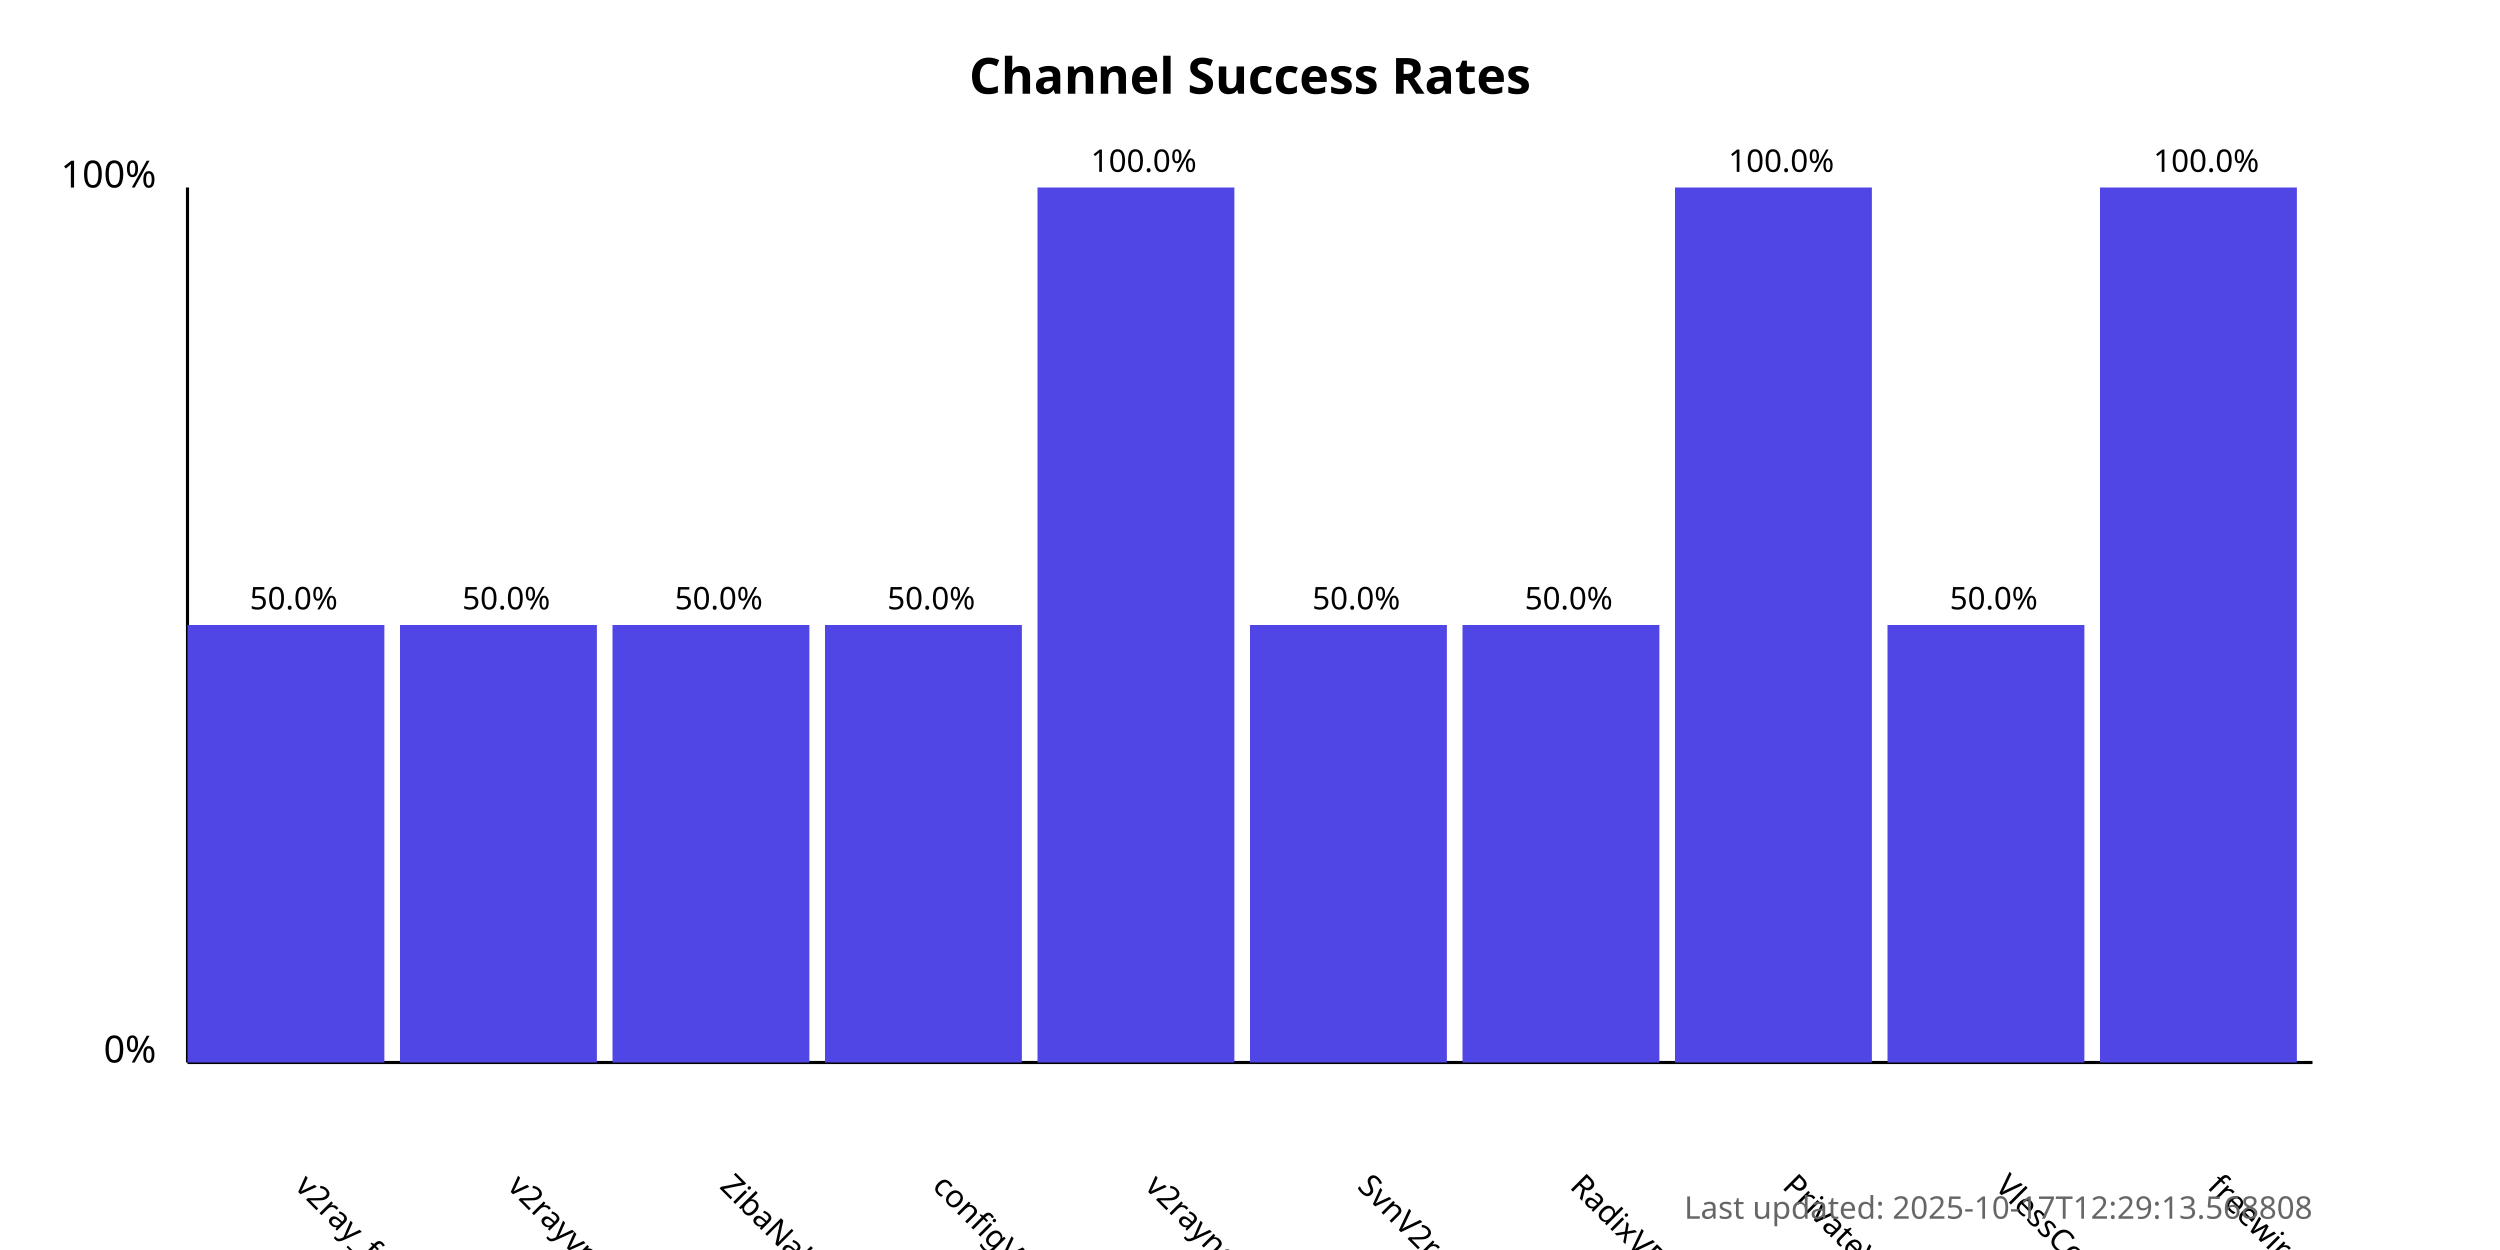
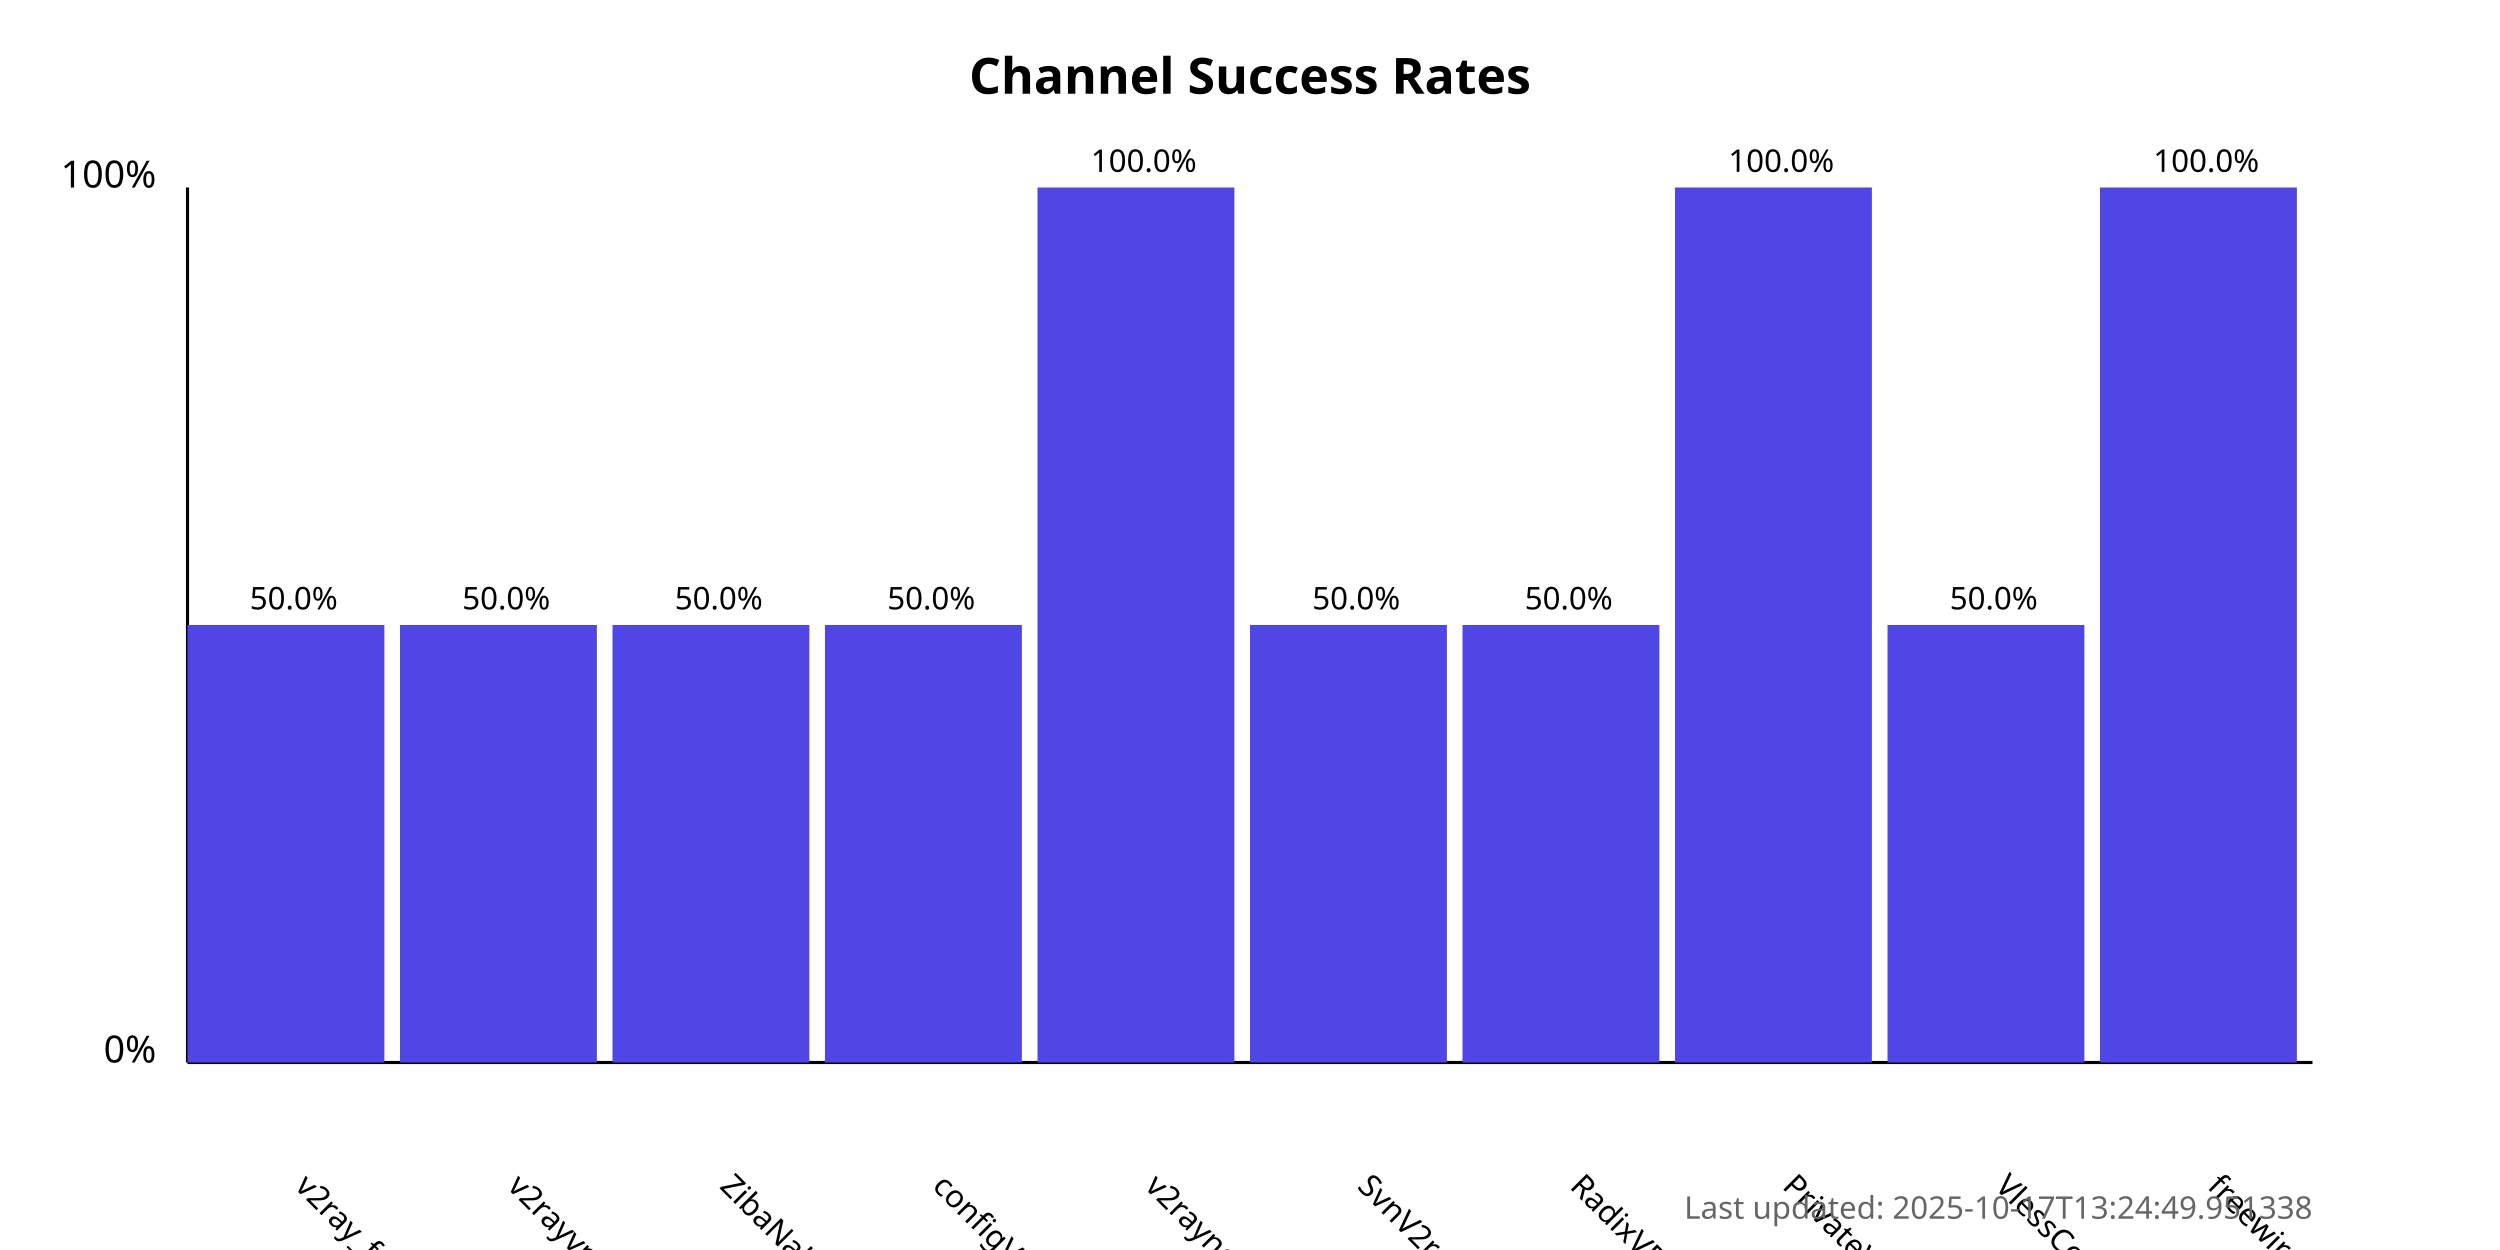
<svg xmlns="http://www.w3.org/2000/svg" width="800" height="400">
  <style>
            .chart-title { font: bold 16px sans-serif; }
            .axis-label { font: 12px sans-serif; }
            .tick-label { font: 10px sans-serif; }
            .bar { fill: #4f46e5; }
            .bar:hover { fill: #6366f1; }
            .timestamp { font: 10px sans-serif; fill: #666; }
        </style>
  <text x="400.0" y="30" text-anchor="middle" class="chart-title">
            Channel Success Rates
        </text>
  <line x1="60" y1="340" x2="60" y2="60" stroke="black" stroke-width="1" />
  <line x1="60" y1="340" x2="740" y2="340" stroke="black" stroke-width="1" />
  <text x="50" y="340" text-anchor="end" class="axis-label">0%</text>
  <text x="50" y="60" text-anchor="end" class="axis-label">100%</text>
  <g>
    <rect x="60" y="200.0" width="63.0" height="140.0" class="bar" />
    <text x="94.0" y="380" transform="rotate(45, 94.0, 380)" text-anchor="start" class="tick-label">
                v2ray_free_conf
            </text>
    <text x="94.0" y="195.0" text-anchor="middle" class="tick-label">
                50.0%
            </text>
  </g>
  <g>
    <rect x="128.0" y="200.0" width="63.0" height="140.0" class="bar" />
    <text x="162.0" y="380" transform="rotate(45, 162.0, 380)" text-anchor="start" class="tick-label">
                v2rayvpno
            </text>
    <text x="162.0" y="195.0" text-anchor="middle" class="tick-label">
                50.0%
            </text>
  </g>
  <g>
    <rect x="196.0" y="200.0" width="63.0" height="140.0" class="bar" />
    <text x="230.0" y="380" transform="rotate(45, 230.0, 380)" text-anchor="start" class="tick-label">
                ZibaNabz
            </text>
    <text x="230.0" y="195.0" text-anchor="middle" class="tick-label">
                50.0%
            </text>
  </g>
  <g>
    <rect x="264.0" y="200.0" width="63.0" height="140.0" class="bar" />
    <text x="298.0" y="380" transform="rotate(45, 298.0, 380)" text-anchor="start" class="tick-label">
                configV2rayForFree
            </text>
    <text x="298.0" y="195.0" text-anchor="middle" class="tick-label">
                50.0%
            </text>
  </g>
  <g>
    <rect x="332.0" y="60.0" width="63.0" height="280.0" class="bar" />
    <text x="366.0" y="380" transform="rotate(45, 366.0, 380)" text-anchor="start" class="tick-label">
                v2rayngvpn
            </text>
    <text x="366.0" y="55.0" text-anchor="middle" class="tick-label">
                100.0%
            </text>
  </g>
  <g>
    <rect x="400.0" y="200.0" width="63.0" height="140.0" class="bar" />
    <text x="434.0" y="380" transform="rotate(45, 434.0, 380)" text-anchor="start" class="tick-label">
                SvnV2ray
            </text>
    <text x="434.0" y="195.0" text-anchor="middle" class="tick-label">
                50.0%
            </text>
  </g>
  <g>
    <rect x="468.0" y="200.0" width="63.0" height="140.0" class="bar" />
    <text x="502.0" y="380" transform="rotate(45, 502.0, 380)" text-anchor="start" class="tick-label">
                RadixVPN
            </text>
    <text x="502.0" y="195.0" text-anchor="middle" class="tick-label">
                50.0%
            </text>
  </g>
  <g>
    <rect x="536.0" y="60.0" width="63.0" height="280.0" class="bar" />
    <text x="570.0" y="380" transform="rotate(45, 570.0, 380)" text-anchor="start" class="tick-label">
                PrivateVPNs
            </text>
    <text x="570.0" y="55.0" text-anchor="middle" class="tick-label">
                100.0%
            </text>
  </g>
  <g>
    <rect x="604.0" y="200.0" width="63.0" height="140.0" class="bar" />
    <text x="638.0" y="380" transform="rotate(45, 638.0, 380)" text-anchor="start" class="tick-label">
                VlessConfig
            </text>
    <text x="638.0" y="195.0" text-anchor="middle" class="tick-label">
                50.0%
            </text>
  </g>
  <g>
    <rect x="672.0" y="60.0" width="63.0" height="280.0" class="bar" />
    <text x="706.0" y="380" transform="rotate(45, 706.0, 380)" text-anchor="start" class="tick-label">
                freewireguard
            </text>
    <text x="706.0" y="55.0" text-anchor="middle" class="tick-label">
                100.0%
            </text>
  </g>
  <text x="740" y="390" text-anchor="end" class="timestamp">
-             Last updated: 2025-10-17T12:29:13.568808
+             Last updated: 2025-10-17T13:24:49.951338
        </text>
</svg>
